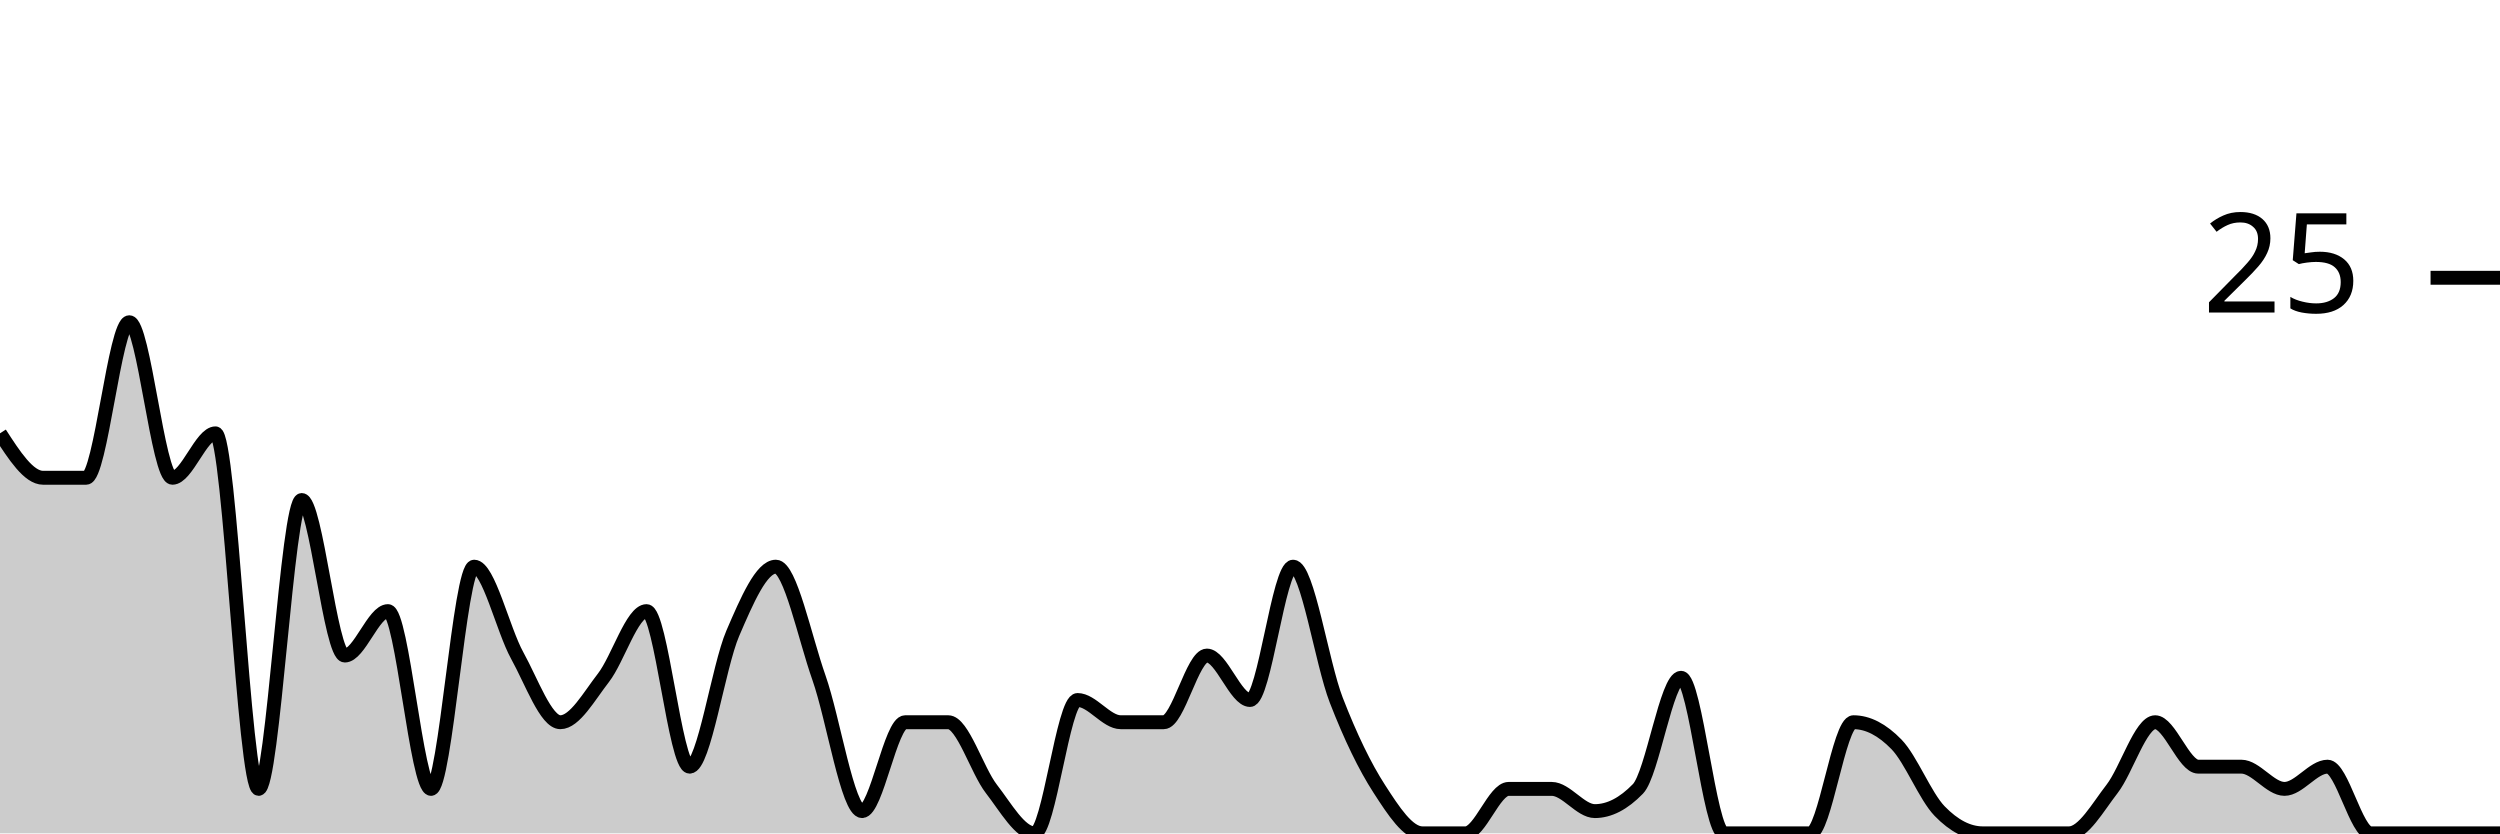
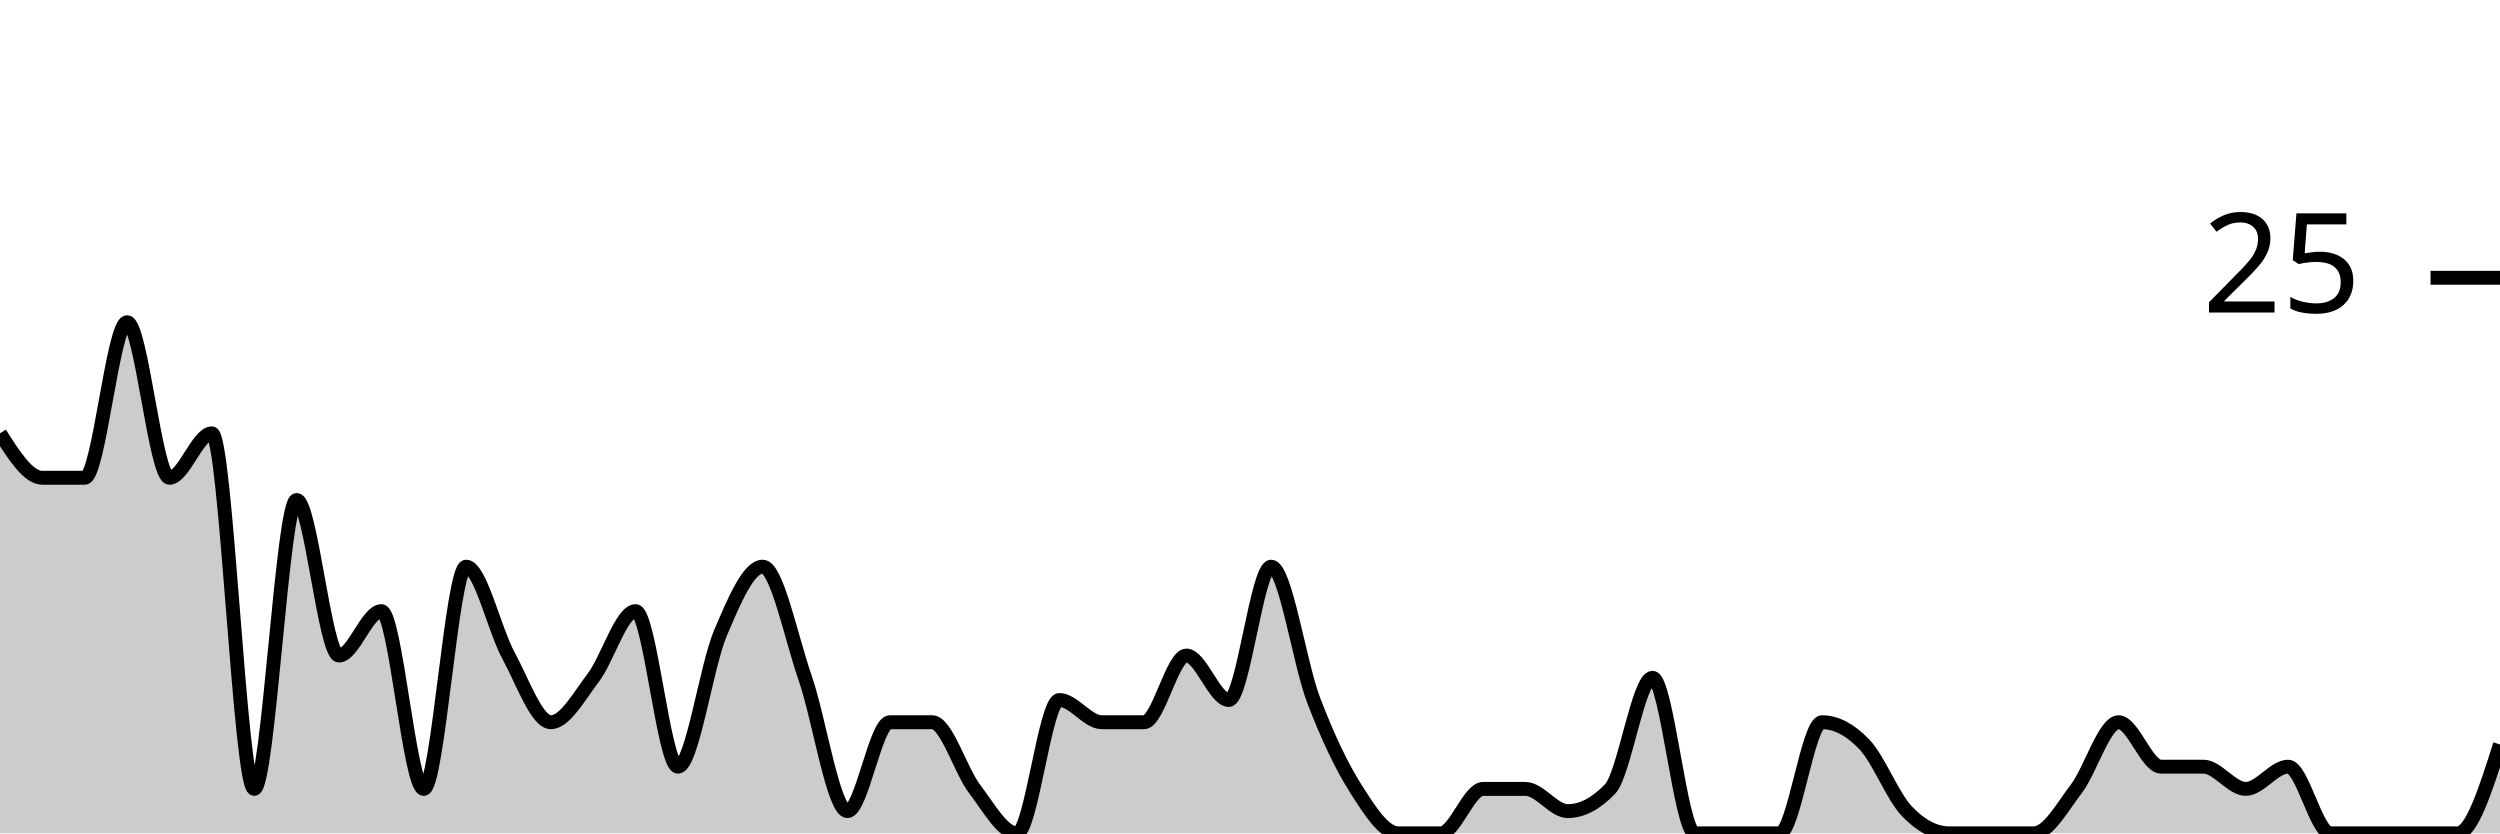
<svg xmlns="http://www.w3.org/2000/svg" viewBox="0 0 180 60">
  <g transform="translate(0,20)">
-     <path class="area" fill="rgba(0, 0, 0, 0.2)" d="M0,11.2C1.034,12.8,2.069,14.4,3.103,14.4C4.138,14.4,5.172,14.4,6.207,14.4C7.241,14.4,8.276,3.2,9.31,3.2C10.345,3.2,11.379,14.4,12.414,14.4C13.448,14.4,14.483,11.2,15.517,11.2C16.552,11.2,17.586,36.8,18.621,36.8C19.655,36.8,20.69,16,21.724,16C22.759,16,23.793,27.2,24.828,27.2C25.862,27.2,26.897,24,27.931,24C28.966,24,30,36.8,31.034,36.8C32.069,36.8,33.103,20.8,34.138,20.8C35.172,20.8,36.207,25.333,37.241,27.2C38.276,29.067,39.31,32,40.345,32C41.379,32,42.414,30.133,43.448,28.8C44.483,27.467,45.517,24,46.552,24C47.586,24,48.621,35.2,49.655,35.2C50.69,35.2,51.724,28,52.759,25.6C53.793,23.2,54.828,20.8,55.862,20.8C56.897,20.8,57.931,25.867,58.966,28.8C60,31.733,61.034,38.4,62.069,38.4C63.103,38.4,64.138,32,65.172,32C66.207,32,67.241,32,68.276,32C69.31,32,70.345,35.467,71.379,36.8C72.414,38.133,73.448,40,74.483,40C75.517,40,76.552,30.4,77.586,30.4C78.621,30.4,79.655,32,80.69,32C81.724,32,82.759,32,83.793,32C84.828,32,85.862,27.2,86.897,27.2C87.931,27.2,88.966,30.4,90,30.4C91.034,30.4,92.069,20.8,93.103,20.8C94.138,20.8,95.172,27.733,96.207,30.4C97.241,33.067,98.276,35.2,99.31,36.8C100.345,38.4,101.379,40,102.414,40C103.448,40,104.483,40,105.517,40C106.552,40,107.586,36.8,108.621,36.8C109.655,36.8,110.69,36.8,111.724,36.8C112.759,36.8,113.793,38.4,114.828,38.4C115.862,38.4,116.897,37.867,117.931,36.8C118.966,35.733,120,28.8,121.034,28.8C122.069,28.8,123.103,40,124.138,40C125.172,40,126.207,40,127.241,40C128.276,40,129.31,40,130.345,40C131.379,40,132.414,32,133.448,32C134.483,32,135.517,32.533,136.552,33.6C137.586,34.667,138.621,37.333,139.655,38.4C140.69,39.467,141.724,40,142.759,40C143.793,40,144.828,40,145.862,40C146.897,40,147.931,40,148.966,40C150,40,151.034,38.133,152.069,36.8C153.103,35.467,154.138,32,155.172,32C156.207,32,157.241,35.2,158.276,35.2C159.31,35.2,160.345,35.2,161.379,35.2C162.414,35.2,163.448,36.8,164.483,36.8C165.517,36.8,166.552,35.2,167.586,35.2C168.621,35.2,169.655,40,170.69,40C171.724,40,172.759,40,173.793,40C174.828,40,175.862,40,176.897,40C177.931,40,178.966,40,180,40L180,40C178.966,40,177.931,40,176.897,40C175.862,40,174.828,40,173.793,40C172.759,40,171.724,40,170.69,40C169.655,40,168.621,40,167.586,40C166.552,40,165.517,40,164.483,40C163.448,40,162.414,40,161.379,40C160.345,40,159.31,40,158.276,40C157.241,40,156.207,40,155.172,40C154.138,40,153.103,40,152.069,40C151.034,40,150,40,148.966,40C147.931,40,146.897,40,145.862,40C144.828,40,143.793,40,142.759,40C141.724,40,140.69,40,139.655,40C138.621,40,137.586,40,136.552,40C135.517,40,134.483,40,133.448,40C132.414,40,131.379,40,130.345,40C129.31,40,128.276,40,127.241,40C126.207,40,125.172,40,124.138,40C123.103,40,122.069,40,121.034,40C120,40,118.966,40,117.931,40C116.897,40,115.862,40,114.828,40C113.793,40,112.759,40,111.724,40C110.69,40,109.655,40,108.621,40C107.586,40,106.552,40,105.517,40C104.483,40,103.448,40,102.414,40C101.379,40,100.345,40,99.31,40C98.276,40,97.241,40,96.207,40C95.172,40,94.138,40,93.103,40C92.069,40,91.034,40,90,40C88.966,40,87.931,40,86.897,40C85.862,40,84.828,40,83.793,40C82.759,40,81.724,40,80.69,40C79.655,40,78.621,40,77.586,40C76.552,40,75.517,40,74.483,40C73.448,40,72.414,40,71.379,40C70.345,40,69.31,40,68.276,40C67.241,40,66.207,40,65.172,40C64.138,40,63.103,40,62.069,40C61.034,40,60,40,58.966,40C57.931,40,56.897,40,55.862,40C54.828,40,53.793,40,52.759,40C51.724,40,50.69,40,49.655,40C48.621,40,47.586,40,46.552,40C45.517,40,44.483,40,43.448,40C42.414,40,41.379,40,40.345,40C39.31,40,38.276,40,37.241,40C36.207,40,35.172,40,34.138,40C33.103,40,32.069,40,31.034,40C30,40,28.966,40,27.931,40C26.897,40,25.862,40,24.828,40C23.793,40,22.759,40,21.724,40C20.69,40,19.655,40,18.621,40C17.586,40,16.552,40,15.517,40C14.483,40,13.448,40,12.414,40C11.379,40,10.345,40,9.31,40C8.276,40,7.241,40,6.207,40C5.172,40,4.138,40,3.103,40C2.069,40,1.034,40,0,40Z" />
-     <path class="line" stroke="black" fill="none" d="M0,11.2C1.034,12.8,2.069,14.4,3.103,14.4C4.138,14.4,5.172,14.4,6.207,14.4C7.241,14.4,8.276,3.2,9.31,3.2C10.345,3.2,11.379,14.4,12.414,14.4C13.448,14.4,14.483,11.2,15.517,11.2C16.552,11.2,17.586,36.8,18.621,36.8C19.655,36.8,20.69,16,21.724,16C22.759,16,23.793,27.2,24.828,27.2C25.862,27.2,26.897,24,27.931,24C28.966,24,30,36.8,31.034,36.8C32.069,36.8,33.103,20.8,34.138,20.8C35.172,20.8,36.207,25.333,37.241,27.2C38.276,29.067,39.31,32,40.345,32C41.379,32,42.414,30.133,43.448,28.8C44.483,27.467,45.517,24,46.552,24C47.586,24,48.621,35.2,49.655,35.2C50.69,35.2,51.724,28,52.759,25.6C53.793,23.2,54.828,20.8,55.862,20.8C56.897,20.8,57.931,25.867,58.966,28.8C60,31.733,61.034,38.4,62.069,38.4C63.103,38.4,64.138,32,65.172,32C66.207,32,67.241,32,68.276,32C69.31,32,70.345,35.467,71.379,36.8C72.414,38.133,73.448,40,74.483,40C75.517,40,76.552,30.4,77.586,30.4C78.621,30.4,79.655,32,80.69,32C81.724,32,82.759,32,83.793,32C84.828,32,85.862,27.2,86.897,27.2C87.931,27.2,88.966,30.4,90,30.4C91.034,30.4,92.069,20.8,93.103,20.8C94.138,20.8,95.172,27.733,96.207,30.4C97.241,33.067,98.276,35.2,99.31,36.8C100.345,38.4,101.379,40,102.414,40C103.448,40,104.483,40,105.517,40C106.552,40,107.586,36.8,108.621,36.8C109.655,36.8,110.69,36.8,111.724,36.8C112.759,36.8,113.793,38.4,114.828,38.4C115.862,38.4,116.897,37.867,117.931,36.8C118.966,35.733,120,28.8,121.034,28.8C122.069,28.8,123.103,40,124.138,40C125.172,40,126.207,40,127.241,40C128.276,40,129.31,40,130.345,40C131.379,40,132.414,32,133.448,32C134.483,32,135.517,32.533,136.552,33.6C137.586,34.667,138.621,37.333,139.655,38.4C140.69,39.467,141.724,40,142.759,40C143.793,40,144.828,40,145.862,40C146.897,40,147.931,40,148.966,40C150,40,151.034,38.133,152.069,36.8C153.103,35.467,154.138,32,155.172,32C156.207,32,157.241,35.2,158.276,35.2C159.31,35.2,160.345,35.2,161.379,35.2C162.414,35.2,163.448,36.8,164.483,36.8C165.517,36.8,166.552,35.2,167.586,35.2C168.621,35.2,169.655,40,170.69,40C171.724,40,172.759,40,173.793,40C174.828,40,175.862,40,176.897,40C177.931,40,178.966,40,180,40" />
+     <path class="area" fill="rgba(0, 0, 0, 0.2)" d="M0,11.2C1.017,12.8,2.034,14.4,3.051,14.4C4.068,14.4,5.085,14.4,6.102,14.4C7.119,14.4,8.136,3.2,9.153,3.2C10.169,3.2,11.186,14.4,12.203,14.4C13.22,14.4,14.237,11.2,15.254,11.2C16.271,11.2,17.288,36.8,18.305,36.8C19.322,36.8,20.339,16,21.356,16C22.373,16,23.39,27.2,24.407,27.2C25.424,27.2,26.441,24,27.458,24C28.475,24,29.492,36.8,30.508,36.8C31.525,36.8,32.542,20.8,33.559,20.8C34.576,20.8,35.593,25.333,36.61,27.2C37.627,29.067,38.644,32,39.661,32C40.678,32,41.695,30.133,42.712,28.8C43.729,27.467,44.746,24,45.763,24C46.78,24,47.797,35.2,48.814,35.2C49.831,35.2,50.847,28,51.864,25.6C52.881,23.2,53.898,20.8,54.915,20.8C55.932,20.8,56.949,25.867,57.966,28.8C58.983,31.733,60,38.4,61.017,38.4C62.034,38.4,63.051,32,64.068,32C65.085,32,66.102,32,67.119,32C68.136,32,69.153,35.467,70.169,36.8C71.186,38.133,72.203,40,73.22,40C74.237,40,75.254,30.4,76.271,30.4C77.288,30.4,78.305,32,79.322,32C80.339,32,81.356,32,82.373,32C83.39,32,84.407,27.2,85.424,27.2C86.441,27.2,87.458,30.4,88.475,30.4C89.492,30.4,90.508,20.8,91.525,20.8C92.542,20.8,93.559,27.733,94.576,30.4C95.593,33.067,96.61,35.2,97.627,36.8C98.644,38.4,99.661,40,100.678,40C101.695,40,102.712,40,103.729,40C104.746,40,105.763,36.8,106.78,36.8C107.797,36.8,108.814,36.8,109.831,36.8C110.847,36.8,111.864,38.4,112.881,38.4C113.898,38.4,114.915,37.867,115.932,36.8C116.949,35.733,117.966,28.8,118.983,28.8C120,28.8,121.017,40,122.034,40C123.051,40,124.068,40,125.085,40C126.102,40,127.119,40,128.136,40C129.153,40,130.169,32,131.186,32C132.203,32,133.22,32.533,134.237,33.6C135.254,34.667,136.271,37.333,137.288,38.4C138.305,39.467,139.322,40,140.339,40C141.356,40,142.373,40,143.39,40C144.407,40,145.424,40,146.441,40C147.458,40,148.475,38.133,149.492,36.8C150.508,35.467,151.525,32,152.542,32C153.559,32,154.576,35.2,155.593,35.2C156.61,35.2,157.627,35.2,158.644,35.2C159.661,35.2,160.678,36.8,161.695,36.8C162.712,36.8,163.729,35.2,164.746,35.2C165.763,35.2,166.78,40,167.797,40C168.814,40,169.831,40,170.847,40C171.864,40,172.881,40,173.898,40C174.915,40,175.932,40,176.949,40C177.966,40,178.983,36.8,180,33.6L180,40C178.983,40,177.966,40,176.949,40C175.932,40,174.915,40,173.898,40C172.881,40,171.864,40,170.847,40C169.831,40,168.814,40,167.797,40C166.78,40,165.763,40,164.746,40C163.729,40,162.712,40,161.695,40C160.678,40,159.661,40,158.644,40C157.627,40,156.61,40,155.593,40C154.576,40,153.559,40,152.542,40C151.525,40,150.508,40,149.492,40C148.475,40,147.458,40,146.441,40C145.424,40,144.407,40,143.39,40C142.373,40,141.356,40,140.339,40C139.322,40,138.305,40,137.288,40C136.271,40,135.254,40,134.237,40C133.22,40,132.203,40,131.186,40C130.169,40,129.153,40,128.136,40C127.119,40,126.102,40,125.085,40C124.068,40,123.051,40,122.034,40C121.017,40,120,40,118.983,40C117.966,40,116.949,40,115.932,40C114.915,40,113.898,40,112.881,40C111.864,40,110.847,40,109.831,40C108.814,40,107.797,40,106.78,40C105.763,40,104.746,40,103.729,40C102.712,40,101.695,40,100.678,40C99.661,40,98.644,40,97.627,40C96.61,40,95.593,40,94.576,40C93.559,40,92.542,40,91.525,40C90.508,40,89.492,40,88.475,40C87.458,40,86.441,40,85.424,40C84.407,40,83.39,40,82.373,40C81.356,40,80.339,40,79.322,40C78.305,40,77.288,40,76.271,40C75.254,40,74.237,40,73.22,40C72.203,40,71.186,40,70.169,40C69.153,40,68.136,40,67.119,40C66.102,40,65.085,40,64.068,40C63.051,40,62.034,40,61.017,40C60,40,58.983,40,57.966,40C56.949,40,55.932,40,54.915,40C53.898,40,52.881,40,51.864,40C50.847,40,49.831,40,48.814,40C47.797,40,46.78,40,45.763,40C44.746,40,43.729,40,42.712,40C41.695,40,40.678,40,39.661,40C38.644,40,37.627,40,36.61,40C35.593,40,34.576,40,33.559,40C32.542,40,31.525,40,30.508,40C29.492,40,28.475,40,27.458,40C26.441,40,25.424,40,24.407,40C23.39,40,22.373,40,21.356,40C20.339,40,19.322,40,18.305,40C17.288,40,16.271,40,15.254,40C14.237,40,13.22,40,12.203,40C11.186,40,10.169,40,9.153,40C8.136,40,7.119,40,6.102,40C5.085,40,4.068,40,3.051,40C2.034,40,1.017,40,0,40Z" />
+     <path class="line" stroke="black" fill="none" d="M0,11.2C1.017,12.8,2.034,14.4,3.051,14.4C4.068,14.4,5.085,14.4,6.102,14.4C7.119,14.4,8.136,3.2,9.153,3.2C10.169,3.2,11.186,14.4,12.203,14.4C13.22,14.4,14.237,11.2,15.254,11.2C16.271,11.2,17.288,36.8,18.305,36.8C19.322,36.8,20.339,16,21.356,16C22.373,16,23.39,27.2,24.407,27.2C25.424,27.2,26.441,24,27.458,24C28.475,24,29.492,36.8,30.508,36.8C31.525,36.8,32.542,20.8,33.559,20.8C34.576,20.8,35.593,25.333,36.61,27.2C37.627,29.067,38.644,32,39.661,32C40.678,32,41.695,30.133,42.712,28.8C43.729,27.467,44.746,24,45.763,24C46.78,24,47.797,35.2,48.814,35.2C49.831,35.2,50.847,28,51.864,25.6C52.881,23.2,53.898,20.8,54.915,20.8C55.932,20.8,56.949,25.867,57.966,28.8C58.983,31.733,60,38.4,61.017,38.4C62.034,38.4,63.051,32,64.068,32C65.085,32,66.102,32,67.119,32C68.136,32,69.153,35.467,70.169,36.8C71.186,38.133,72.203,40,73.22,40C74.237,40,75.254,30.4,76.271,30.4C77.288,30.4,78.305,32,79.322,32C80.339,32,81.356,32,82.373,32C83.39,32,84.407,27.2,85.424,27.2C86.441,27.2,87.458,30.4,88.475,30.4C89.492,30.4,90.508,20.8,91.525,20.8C92.542,20.8,93.559,27.733,94.576,30.4C95.593,33.067,96.61,35.2,97.627,36.8C98.644,38.4,99.661,40,100.678,40C101.695,40,102.712,40,103.729,40C104.746,40,105.763,36.8,106.78,36.8C107.797,36.8,108.814,36.8,109.831,36.8C110.847,36.8,111.864,38.4,112.881,38.4C113.898,38.4,114.915,37.867,115.932,36.8C116.949,35.733,117.966,28.8,118.983,28.8C120,28.8,121.017,40,122.034,40C123.051,40,124.068,40,125.085,40C126.102,40,127.119,40,128.136,40C129.153,40,130.169,32,131.186,32C132.203,32,133.22,32.533,134.237,33.6C135.254,34.667,136.271,37.333,137.288,38.4C138.305,39.467,139.322,40,140.339,40C141.356,40,142.373,40,143.39,40C144.407,40,145.424,40,146.441,40C147.458,40,148.475,38.133,149.492,36.8C150.508,35.467,151.525,32,152.542,32C153.559,32,154.576,35.2,155.593,35.2C156.61,35.2,157.627,35.2,158.644,35.2C159.661,35.2,160.678,36.8,161.695,36.8C162.712,36.8,163.729,35.2,164.746,35.2C165.763,35.2,166.78,40,167.797,40C168.814,40,169.831,40,170.847,40C171.864,40,172.881,40,173.898,40C174.915,40,175.932,40,176.949,40C177.966,40,178.983,36.8,180,33.6" />
    <path class="axis-ceiling" stroke-width="1" stroke="black" fill="none" d="M175,0L180,0" />
    <text class="axis-ceiling-label" font-family="sans-serif" text-anchor="end" font-size="10px" x="170" y="2.5">25</text>
  </g>
</svg>
